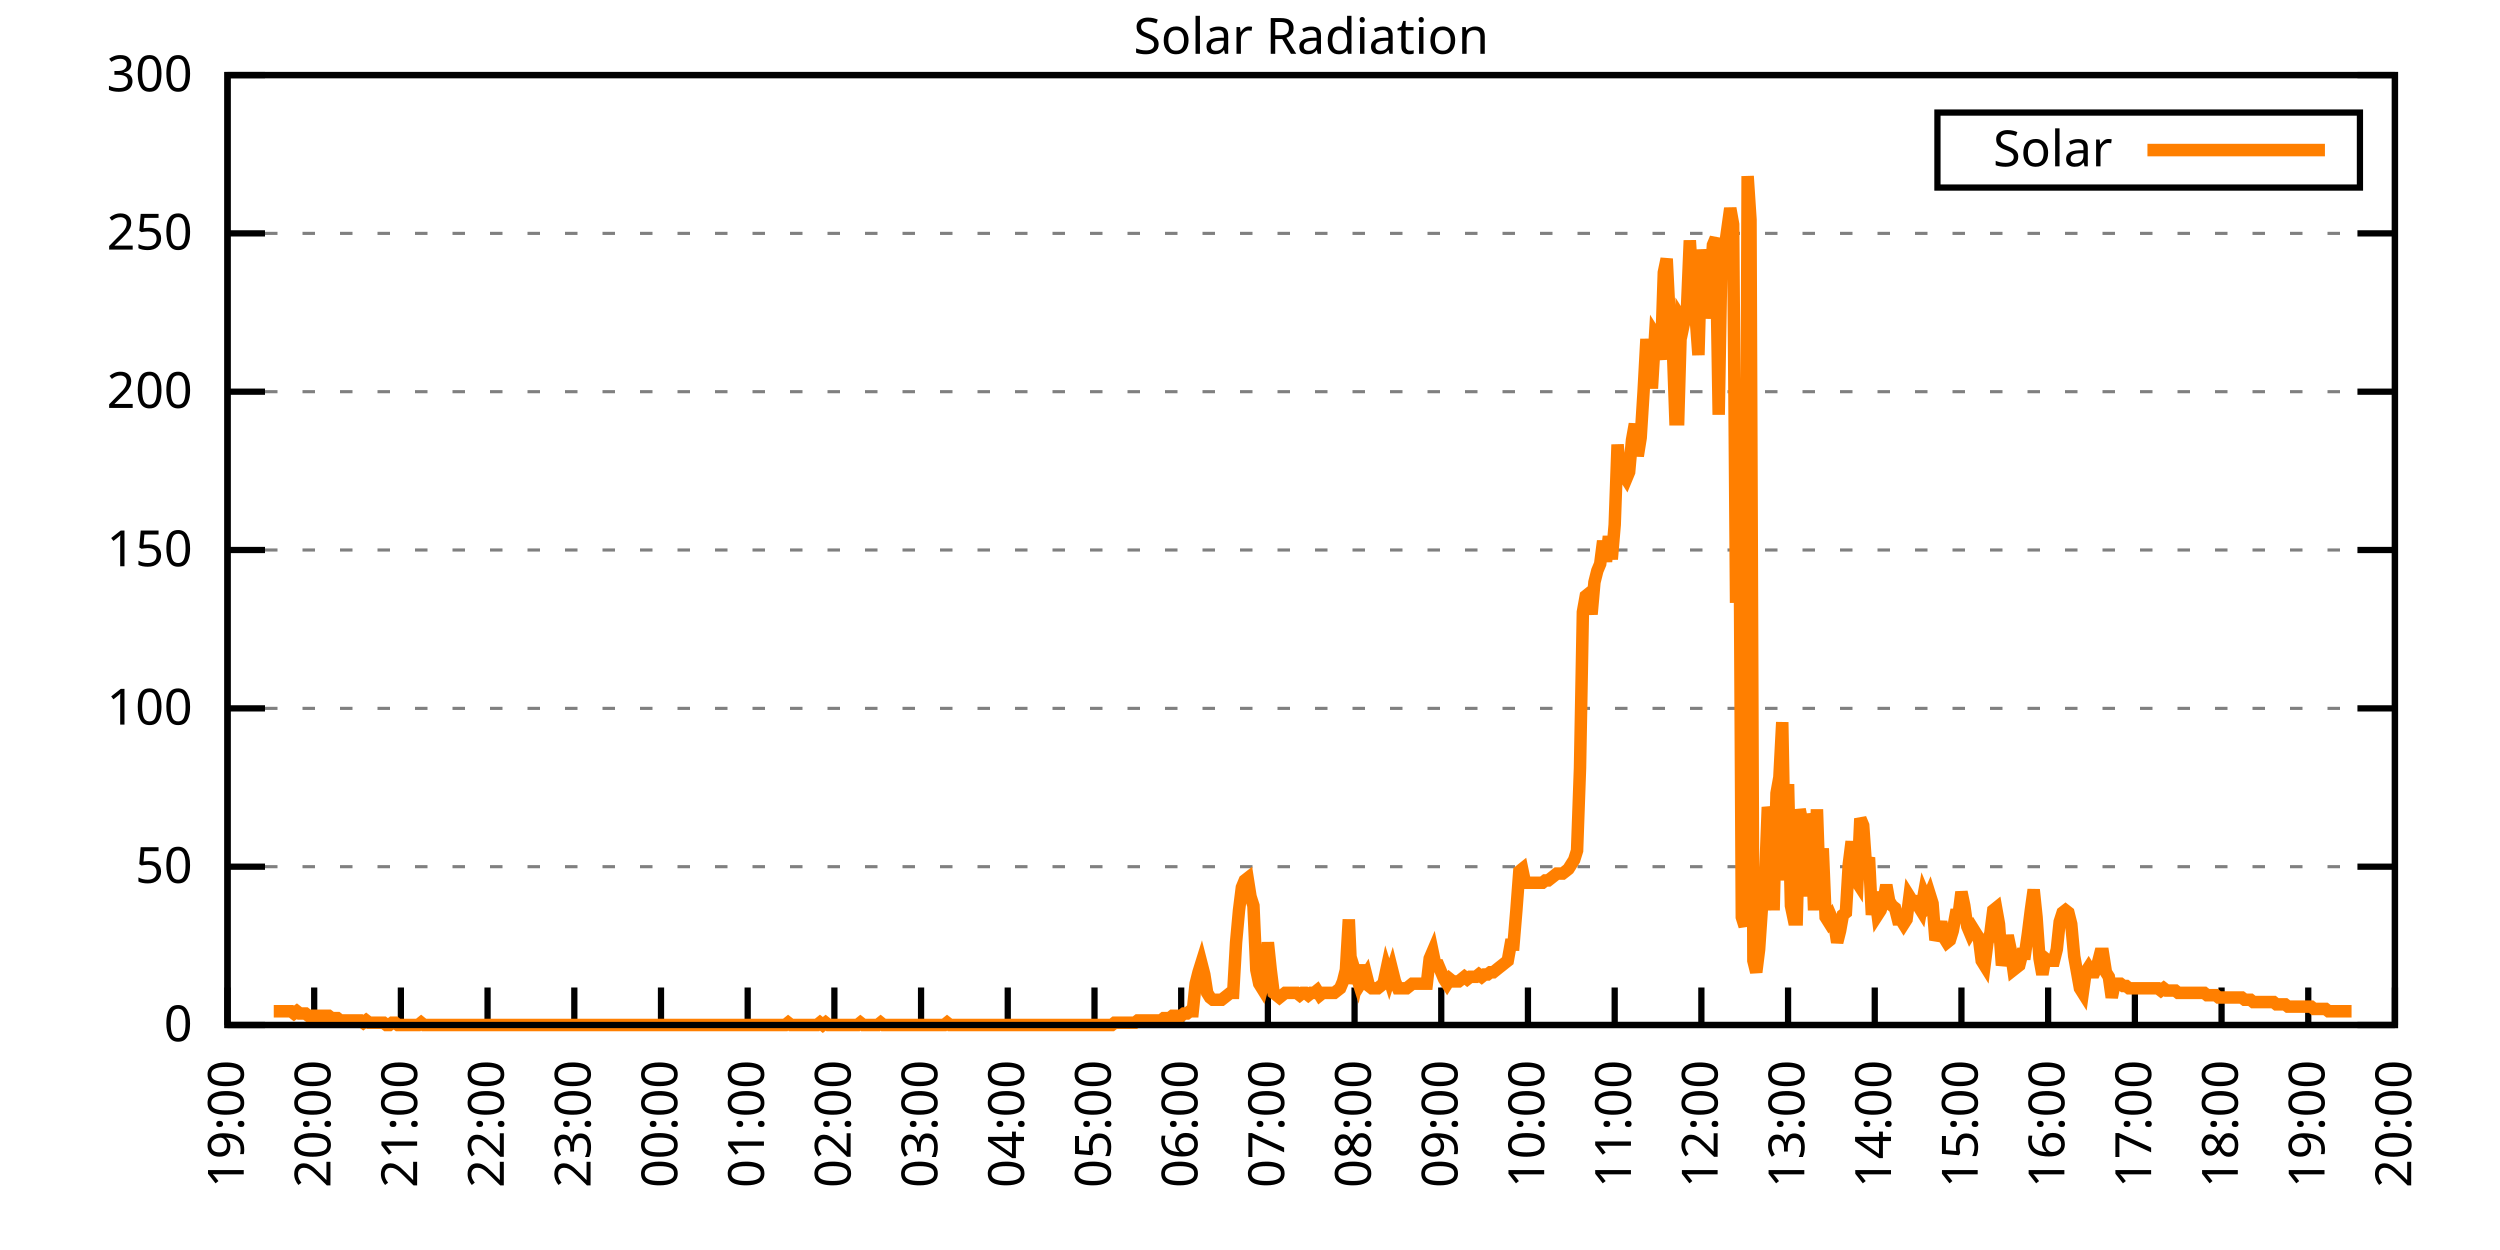
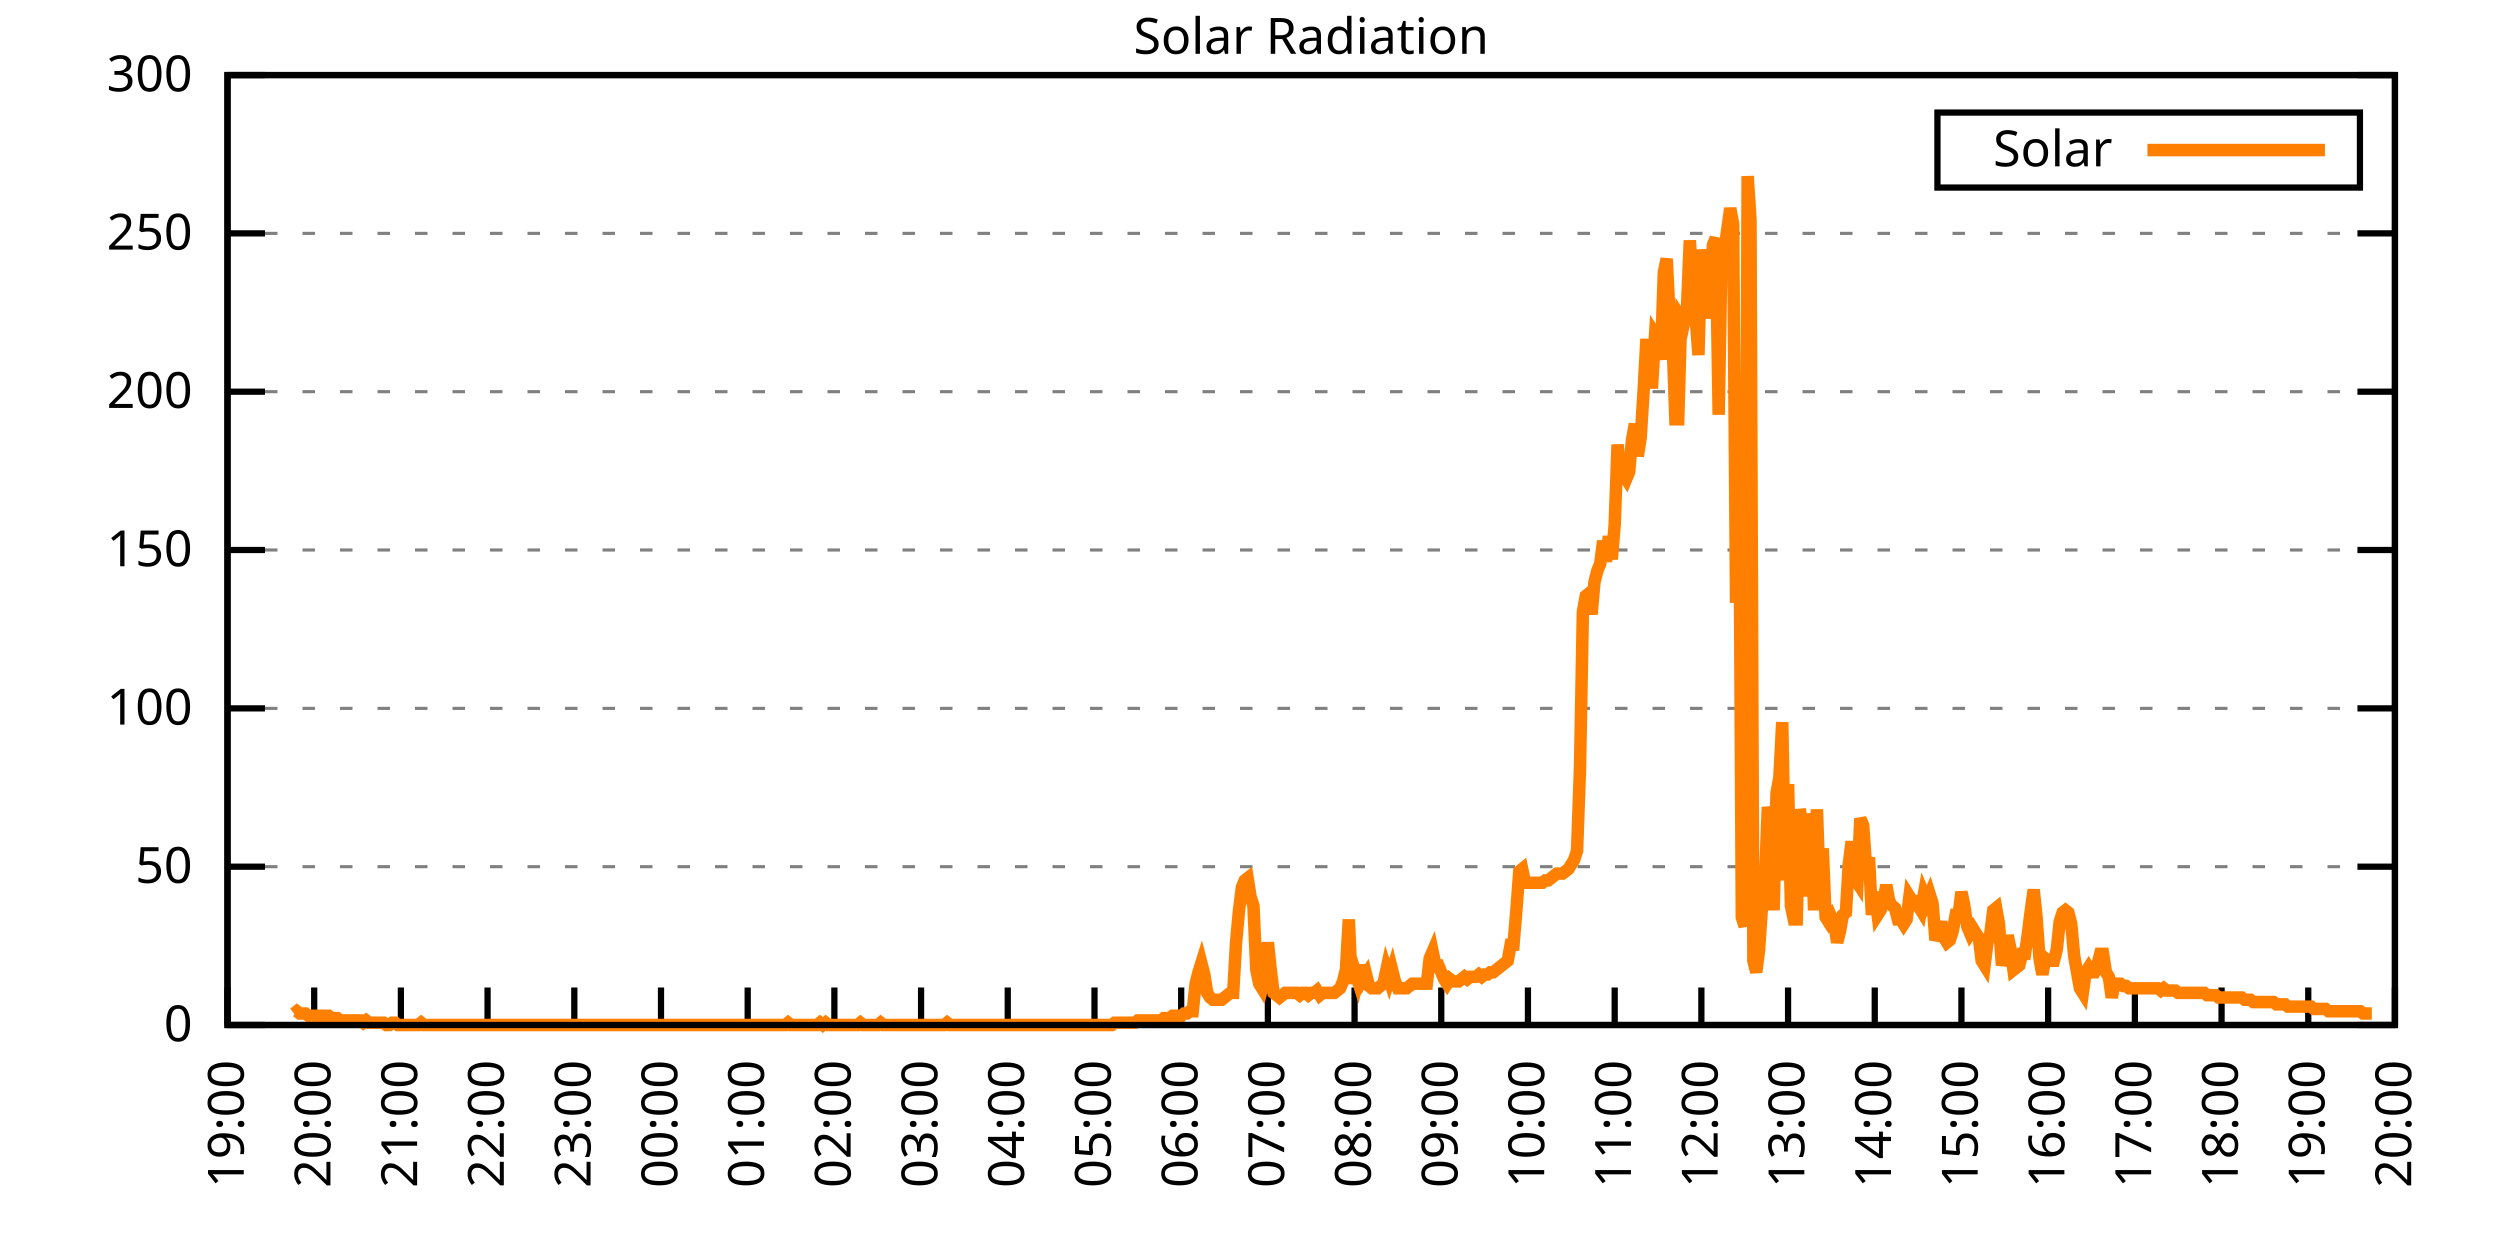
<svg xmlns="http://www.w3.org/2000/svg" xmlns:xlink="http://www.w3.org/1999/xlink" width="400" height="200" viewBox="0 0 400 200">
  <g id="gnuplot_canvas">
    <rect x="0" y="0" width="400" height="200" fill="none" />
    <defs>
      <circle id="gpDot" r="0.5" stroke-width="0.5" stroke="currentColor" />
      <path id="gpPt0" stroke-width="0.333" stroke="currentColor" d="M-1,0 h2 M0,-1 v2" />
      <path id="gpPt1" stroke-width="0.333" stroke="currentColor" d="M-1,-1 L1,1 M1,-1 L-1,1" />
      <path id="gpPt2" stroke-width="0.333" stroke="currentColor" d="M-1,0 L1,0 M0,-1 L0,1 M-1,-1 L1,1 M-1,1 L1,-1" />
      <rect id="gpPt3" stroke-width="0.333" stroke="currentColor" x="-1" y="-1" width="2" height="2" />
      <rect id="gpPt4" stroke-width="0.333" stroke="currentColor" fill="currentColor" x="-1" y="-1" width="2" height="2" />
      <circle id="gpPt5" stroke-width="0.333" stroke="currentColor" cx="0" cy="0" r="1" />
      <use xlink:href="#gpPt5" id="gpPt6" fill="currentColor" stroke="none" />
      <path id="gpPt7" stroke-width="0.333" stroke="currentColor" d="M0,-1.33 L-1.33,0.67 L1.33,0.67 z" />
      <use xlink:href="#gpPt7" id="gpPt8" fill="currentColor" stroke="none" />
      <use xlink:href="#gpPt7" id="gpPt9" stroke="currentColor" transform="rotate(180)" />
      <use xlink:href="#gpPt9" id="gpPt10" fill="currentColor" stroke="none" />
      <use xlink:href="#gpPt3" id="gpPt11" stroke="currentColor" transform="rotate(45)" />
      <use xlink:href="#gpPt11" id="gpPt12" fill="currentColor" stroke="none" />
      <path id="gpPt13" stroke-width="0.333" stroke="currentColor" d="M0,1.330 L1.265,0.411 L0.782,-1.067 L-0.782,-1.076 L-1.265,0.411 z" />
      <use xlink:href="#gpPt13" id="gpPt14" fill="currentColor" stroke="none" />
      <filter id="textbox" filterUnits="objectBoundingBox" x="0" y="0" height="1" width="1">
        <feFlood flood-color="white" flood-opacity="1" result="bgnd" />
        <feComposite in="SourceGraphic" in2="bgnd" operator="atop" />
      </filter>
      <filter id="greybox" filterUnits="objectBoundingBox" x="0" y="0" height="1" width="1">
        <feFlood flood-color="lightgrey" flood-opacity="1" result="grey" />
        <feComposite in="SourceGraphic" in2="grey" operator="atop" />
      </filter>
    </defs>
    <g fill="none" color="white" stroke="currentColor" stroke-width="1.00" stroke-linecap="butt" stroke-linejoin="miter">
</g>
    <g fill="none" color="black" stroke="currentColor" stroke-width="1.00" stroke-linecap="butt" stroke-linejoin="miter">
      <g stroke="none" shape-rendering="crispEdges">
        <polygon fill="rgb(255, 255, 255)" points="36.40,164.00 383.18,164.00 383.18,12.02 36.40,12.02 " />
      </g>
    </g>
    <g fill="none" color="black" stroke="currentColor" stroke-width="1.00" stroke-linecap="butt" stroke-linejoin="miter">
</g>
    <g fill="none" color="black" stroke="black" stroke-width="0.50" stroke-linecap="butt" stroke-linejoin="miter">
</g>
    <g fill="none" color="gray" stroke="currentColor" stroke-width="0.50" stroke-linecap="butt" stroke-linejoin="miter">
      <path stroke="gray" stroke-dasharray="2,4" class="gridline" d="M36.40,164.00 L383.19,164.00  " />
    </g>
    <g fill="none" color="gray" stroke="gray" stroke-width="1.00" stroke-linecap="butt" stroke-linejoin="miter">
</g>
    <g fill="none" color="black" stroke="currentColor" stroke-width="1.00" stroke-linecap="butt" stroke-linejoin="miter">
      <path stroke="black" d="M36.40,164.00 L42.40,164.00 M383.19,164.00 L377.19,164.00  " />
      <g transform="translate(30.80,166.60)" stroke="none" fill="black" font-family="Sans" font-size="8.00" text-anchor="end">
        <text>
          <tspan font-family="Sans"> 0</tspan>
        </text>
      </g>
    </g>
    <g fill="none" color="black" stroke="currentColor" stroke-width="1.00" stroke-linecap="butt" stroke-linejoin="miter">
</g>
    <g fill="none" color="black" stroke="black" stroke-width="0.50" stroke-linecap="butt" stroke-linejoin="miter">
</g>
    <g fill="none" color="gray" stroke="currentColor" stroke-width="0.50" stroke-linecap="butt" stroke-linejoin="miter">
      <path stroke="gray" stroke-dasharray="2,4" class="gridline" d="M36.40,138.67 L383.19,138.67  " />
    </g>
    <g fill="none" color="gray" stroke="gray" stroke-width="1.00" stroke-linecap="butt" stroke-linejoin="miter">
</g>
    <g fill="none" color="black" stroke="currentColor" stroke-width="1.00" stroke-linecap="butt" stroke-linejoin="miter">
      <path stroke="black" d="M36.40,138.67 L42.40,138.67 M383.19,138.67 L377.19,138.67  " />
      <g transform="translate(30.80,141.27)" stroke="none" fill="black" font-family="Sans" font-size="8.00" text-anchor="end">
        <text>
          <tspan font-family="Sans"> 50</tspan>
        </text>
      </g>
    </g>
    <g fill="none" color="black" stroke="currentColor" stroke-width="1.00" stroke-linecap="butt" stroke-linejoin="miter">
</g>
    <g fill="none" color="black" stroke="black" stroke-width="0.50" stroke-linecap="butt" stroke-linejoin="miter">
</g>
    <g fill="none" color="gray" stroke="currentColor" stroke-width="0.50" stroke-linecap="butt" stroke-linejoin="miter">
      <path stroke="gray" stroke-dasharray="2,4" class="gridline" d="M36.40,113.34 L383.19,113.34  " />
    </g>
    <g fill="none" color="gray" stroke="gray" stroke-width="1.00" stroke-linecap="butt" stroke-linejoin="miter">
</g>
    <g fill="none" color="black" stroke="currentColor" stroke-width="1.00" stroke-linecap="butt" stroke-linejoin="miter">
      <path stroke="black" d="M36.40,113.34 L42.40,113.34 M383.19,113.34 L377.19,113.34  " />
      <g transform="translate(30.80,115.94)" stroke="none" fill="black" font-family="Sans" font-size="8.00" text-anchor="end">
        <text>
          <tspan font-family="Sans"> 100</tspan>
        </text>
      </g>
    </g>
    <g fill="none" color="black" stroke="currentColor" stroke-width="1.00" stroke-linecap="butt" stroke-linejoin="miter">
</g>
    <g fill="none" color="black" stroke="black" stroke-width="0.50" stroke-linecap="butt" stroke-linejoin="miter">
</g>
    <g fill="none" color="gray" stroke="currentColor" stroke-width="0.50" stroke-linecap="butt" stroke-linejoin="miter">
      <path stroke="gray" stroke-dasharray="2,4" class="gridline" d="M36.40,88.00 L383.19,88.00  " />
    </g>
    <g fill="none" color="gray" stroke="gray" stroke-width="1.00" stroke-linecap="butt" stroke-linejoin="miter">
</g>
    <g fill="none" color="black" stroke="currentColor" stroke-width="1.00" stroke-linecap="butt" stroke-linejoin="miter">
      <path stroke="black" d="M36.40,88.00 L42.40,88.00 M383.19,88.00 L377.19,88.00  " />
      <g transform="translate(30.80,90.60)" stroke="none" fill="black" font-family="Sans" font-size="8.00" text-anchor="end">
        <text>
          <tspan font-family="Sans"> 150</tspan>
        </text>
      </g>
    </g>
    <g fill="none" color="black" stroke="currentColor" stroke-width="1.00" stroke-linecap="butt" stroke-linejoin="miter">
</g>
    <g fill="none" color="black" stroke="black" stroke-width="0.50" stroke-linecap="butt" stroke-linejoin="miter">
</g>
    <g fill="none" color="gray" stroke="currentColor" stroke-width="0.50" stroke-linecap="butt" stroke-linejoin="miter">
      <path stroke="gray" stroke-dasharray="2,4" class="gridline" d="M36.40,62.67 L383.19,62.67  " />
    </g>
    <g fill="none" color="gray" stroke="gray" stroke-width="1.00" stroke-linecap="butt" stroke-linejoin="miter">
</g>
    <g fill="none" color="black" stroke="currentColor" stroke-width="1.00" stroke-linecap="butt" stroke-linejoin="miter">
      <path stroke="black" d="M36.40,62.67 L42.40,62.67 M383.19,62.67 L377.19,62.67  " />
      <g transform="translate(30.80,65.27)" stroke="none" fill="black" font-family="Sans" font-size="8.00" text-anchor="end">
        <text>
          <tspan font-family="Sans"> 200</tspan>
        </text>
      </g>
    </g>
    <g fill="none" color="black" stroke="currentColor" stroke-width="1.00" stroke-linecap="butt" stroke-linejoin="miter">
</g>
    <g fill="none" color="black" stroke="black" stroke-width="0.50" stroke-linecap="butt" stroke-linejoin="miter">
</g>
    <g fill="none" color="gray" stroke="currentColor" stroke-width="0.50" stroke-linecap="butt" stroke-linejoin="miter">
      <path stroke="gray" stroke-dasharray="2,4" class="gridline" d="M36.40,37.34 L383.19,37.34  " />
    </g>
    <g fill="none" color="gray" stroke="gray" stroke-width="1.00" stroke-linecap="butt" stroke-linejoin="miter">
</g>
    <g fill="none" color="black" stroke="currentColor" stroke-width="1.00" stroke-linecap="butt" stroke-linejoin="miter">
      <path stroke="black" d="M36.40,37.34 L42.40,37.34 M383.19,37.34 L377.19,37.34  " />
      <g transform="translate(30.80,39.94)" stroke="none" fill="black" font-family="Sans" font-size="8.00" text-anchor="end">
        <text>
          <tspan font-family="Sans"> 250</tspan>
        </text>
      </g>
    </g>
    <g fill="none" color="black" stroke="currentColor" stroke-width="1.00" stroke-linecap="butt" stroke-linejoin="miter">
</g>
    <g fill="none" color="black" stroke="black" stroke-width="0.50" stroke-linecap="butt" stroke-linejoin="miter">
</g>
    <g fill="none" color="gray" stroke="currentColor" stroke-width="0.50" stroke-linecap="butt" stroke-linejoin="miter">
      <path stroke="gray" stroke-dasharray="2,4" class="gridline" d="M36.40,12.01 L383.19,12.01  " />
    </g>
    <g fill="none" color="gray" stroke="gray" stroke-width="1.00" stroke-linecap="butt" stroke-linejoin="miter">
</g>
    <g fill="none" color="black" stroke="currentColor" stroke-width="1.00" stroke-linecap="butt" stroke-linejoin="miter">
      <path stroke="black" d="M36.40,12.01 L42.40,12.01 M383.19,12.01 L377.19,12.01  " />
      <g transform="translate(30.80,14.61)" stroke="none" fill="black" font-family="Sans" font-size="8.00" text-anchor="end">
        <text>
          <tspan font-family="Sans"> 300</tspan>
        </text>
      </g>
    </g>
    <g fill="none" color="black" stroke="currentColor" stroke-width="1.00" stroke-linecap="butt" stroke-linejoin="miter">
      <path stroke="black" d="M36.40,164.00 L36.40,158.00  " />
      <g transform="translate(39.00,169.60) rotate(270.00)" stroke="none" fill="black" font-family="Sans" font-size="8.00" text-anchor="end">
        <text>
          <tspan font-family="Sans">19:00</tspan>
        </text>
      </g>
    </g>
    <g fill="none" color="black" stroke="currentColor" stroke-width="1.00" stroke-linecap="butt" stroke-linejoin="miter">
      <path stroke="black" d="M50.27,164.00 L50.27,158.00  " />
      <g transform="translate(52.87,169.60) rotate(270.00)" stroke="none" fill="black" font-family="Sans" font-size="8.00" text-anchor="end">
        <text>
          <tspan font-family="Sans">20:00</tspan>
        </text>
      </g>
    </g>
    <g fill="none" color="black" stroke="currentColor" stroke-width="1.00" stroke-linecap="butt" stroke-linejoin="miter">
      <path stroke="black" d="M64.14,164.00 L64.14,158.00  " />
      <g transform="translate(66.74,169.60) rotate(270.00)" stroke="none" fill="black" font-family="Sans" font-size="8.00" text-anchor="end">
        <text>
          <tspan font-family="Sans">21:00</tspan>
        </text>
      </g>
    </g>
    <g fill="none" color="black" stroke="currentColor" stroke-width="1.00" stroke-linecap="butt" stroke-linejoin="miter">
      <path stroke="black" d="M78.01,164.00 L78.01,158.00  " />
      <g transform="translate(80.61,169.60) rotate(270.00)" stroke="none" fill="black" font-family="Sans" font-size="8.00" text-anchor="end">
        <text>
          <tspan font-family="Sans">22:00</tspan>
        </text>
      </g>
    </g>
    <g fill="none" color="black" stroke="currentColor" stroke-width="1.00" stroke-linecap="butt" stroke-linejoin="miter">
      <path stroke="black" d="M91.89,164.00 L91.89,158.00  " />
      <g transform="translate(94.49,169.60) rotate(270.00)" stroke="none" fill="black" font-family="Sans" font-size="8.00" text-anchor="end">
        <text>
          <tspan font-family="Sans">23:00</tspan>
        </text>
      </g>
    </g>
    <g fill="none" color="black" stroke="currentColor" stroke-width="1.00" stroke-linecap="butt" stroke-linejoin="miter">
      <path stroke="black" d="M105.76,164.00 L105.76,158.00  " />
      <g transform="translate(108.36,169.60) rotate(270.00)" stroke="none" fill="black" font-family="Sans" font-size="8.00" text-anchor="end">
        <text>
          <tspan font-family="Sans">00:00</tspan>
        </text>
      </g>
    </g>
    <g fill="none" color="black" stroke="currentColor" stroke-width="1.00" stroke-linecap="butt" stroke-linejoin="miter">
      <path stroke="black" d="M119.63,164.00 L119.63,158.00  " />
      <g transform="translate(122.23,169.60) rotate(270.00)" stroke="none" fill="black" font-family="Sans" font-size="8.00" text-anchor="end">
        <text>
          <tspan font-family="Sans">01:00</tspan>
        </text>
      </g>
    </g>
    <g fill="none" color="black" stroke="currentColor" stroke-width="1.00" stroke-linecap="butt" stroke-linejoin="miter">
      <path stroke="black" d="M133.50,164.00 L133.50,158.00  " />
      <g transform="translate(136.10,169.60) rotate(270.00)" stroke="none" fill="black" font-family="Sans" font-size="8.00" text-anchor="end">
        <text>
          <tspan font-family="Sans">02:00</tspan>
        </text>
      </g>
    </g>
    <g fill="none" color="black" stroke="currentColor" stroke-width="1.00" stroke-linecap="butt" stroke-linejoin="miter">
      <path stroke="black" d="M147.37,164.00 L147.37,158.00  " />
      <g transform="translate(149.97,169.60) rotate(270.00)" stroke="none" fill="black" font-family="Sans" font-size="8.00" text-anchor="end">
        <text>
          <tspan font-family="Sans">03:00</tspan>
        </text>
      </g>
    </g>
    <g fill="none" color="black" stroke="currentColor" stroke-width="1.00" stroke-linecap="butt" stroke-linejoin="miter">
      <path stroke="black" d="M161.24,164.00 L161.24,158.00  " />
      <g transform="translate(163.84,169.60) rotate(270.00)" stroke="none" fill="black" font-family="Sans" font-size="8.00" text-anchor="end">
        <text>
          <tspan font-family="Sans">04:00</tspan>
        </text>
      </g>
    </g>
    <g fill="none" color="black" stroke="currentColor" stroke-width="1.00" stroke-linecap="butt" stroke-linejoin="miter">
      <path stroke="black" d="M175.12,164.00 L175.12,158.00  " />
      <g transform="translate(177.72,169.60) rotate(270.00)" stroke="none" fill="black" font-family="Sans" font-size="8.00" text-anchor="end">
        <text>
          <tspan font-family="Sans">05:00</tspan>
        </text>
      </g>
    </g>
    <g fill="none" color="black" stroke="currentColor" stroke-width="1.00" stroke-linecap="butt" stroke-linejoin="miter">
      <path stroke="black" d="M188.99,164.00 L188.99,158.00  " />
      <g transform="translate(191.59,169.60) rotate(270.00)" stroke="none" fill="black" font-family="Sans" font-size="8.00" text-anchor="end">
        <text>
          <tspan font-family="Sans">06:00</tspan>
        </text>
      </g>
    </g>
    <g fill="none" color="black" stroke="currentColor" stroke-width="1.00" stroke-linecap="butt" stroke-linejoin="miter">
      <path stroke="black" d="M202.86,164.00 L202.86,158.00  " />
      <g transform="translate(205.46,169.60) rotate(270.00)" stroke="none" fill="black" font-family="Sans" font-size="8.00" text-anchor="end">
        <text>
          <tspan font-family="Sans">07:00</tspan>
        </text>
      </g>
    </g>
    <g fill="none" color="black" stroke="currentColor" stroke-width="1.00" stroke-linecap="butt" stroke-linejoin="miter">
      <path stroke="black" d="M216.73,164.00 L216.73,158.00  " />
      <g transform="translate(219.33,169.60) rotate(270.00)" stroke="none" fill="black" font-family="Sans" font-size="8.00" text-anchor="end">
        <text>
          <tspan font-family="Sans">08:00</tspan>
        </text>
      </g>
    </g>
    <g fill="none" color="black" stroke="currentColor" stroke-width="1.00" stroke-linecap="butt" stroke-linejoin="miter">
      <path stroke="black" d="M230.60,164.00 L230.60,158.00  " />
      <g transform="translate(233.20,169.60) rotate(270.00)" stroke="none" fill="black" font-family="Sans" font-size="8.00" text-anchor="end">
        <text>
          <tspan font-family="Sans">09:00</tspan>
        </text>
      </g>
    </g>
    <g fill="none" color="black" stroke="currentColor" stroke-width="1.00" stroke-linecap="butt" stroke-linejoin="miter">
      <path stroke="black" d="M244.47,164.00 L244.47,158.00  " />
      <g transform="translate(247.07,169.60) rotate(270.00)" stroke="none" fill="black" font-family="Sans" font-size="8.00" text-anchor="end">
        <text>
          <tspan font-family="Sans">10:00</tspan>
        </text>
      </g>
    </g>
    <g fill="none" color="black" stroke="currentColor" stroke-width="1.00" stroke-linecap="butt" stroke-linejoin="miter">
      <path stroke="black" d="M258.35,164.00 L258.35,158.00  " />
      <g transform="translate(260.95,169.60) rotate(270.00)" stroke="none" fill="black" font-family="Sans" font-size="8.00" text-anchor="end">
        <text>
          <tspan font-family="Sans">11:00</tspan>
        </text>
      </g>
    </g>
    <g fill="none" color="black" stroke="currentColor" stroke-width="1.00" stroke-linecap="butt" stroke-linejoin="miter">
      <path stroke="black" d="M272.22,164.00 L272.22,158.00  " />
      <g transform="translate(274.82,169.60) rotate(270.00)" stroke="none" fill="black" font-family="Sans" font-size="8.00" text-anchor="end">
        <text>
          <tspan font-family="Sans">12:00</tspan>
        </text>
      </g>
    </g>
    <g fill="none" color="black" stroke="currentColor" stroke-width="1.00" stroke-linecap="butt" stroke-linejoin="miter">
      <path stroke="black" d="M286.09,164.00 L286.09,158.00  " />
      <g transform="translate(288.69,169.60) rotate(270.00)" stroke="none" fill="black" font-family="Sans" font-size="8.00" text-anchor="end">
        <text>
          <tspan font-family="Sans">13:00</tspan>
        </text>
      </g>
    </g>
    <g fill="none" color="black" stroke="currentColor" stroke-width="1.00" stroke-linecap="butt" stroke-linejoin="miter">
      <path stroke="black" d="M299.96,164.00 L299.96,158.00  " />
      <g transform="translate(302.56,169.60) rotate(270.00)" stroke="none" fill="black" font-family="Sans" font-size="8.00" text-anchor="end">
        <text>
          <tspan font-family="Sans">14:00</tspan>
        </text>
      </g>
    </g>
    <g fill="none" color="black" stroke="currentColor" stroke-width="1.00" stroke-linecap="butt" stroke-linejoin="miter">
      <path stroke="black" d="M313.83,164.00 L313.83,158.00  " />
      <g transform="translate(316.43,169.60) rotate(270.00)" stroke="none" fill="black" font-family="Sans" font-size="8.00" text-anchor="end">
        <text>
          <tspan font-family="Sans">15:00</tspan>
        </text>
      </g>
    </g>
    <g fill="none" color="black" stroke="currentColor" stroke-width="1.00" stroke-linecap="butt" stroke-linejoin="miter">
      <path stroke="black" d="M327.70,164.00 L327.70,158.00  " />
      <g transform="translate(330.30,169.60) rotate(270.00)" stroke="none" fill="black" font-family="Sans" font-size="8.00" text-anchor="end">
        <text>
          <tspan font-family="Sans">16:00</tspan>
        </text>
      </g>
    </g>
    <g fill="none" color="black" stroke="currentColor" stroke-width="1.00" stroke-linecap="butt" stroke-linejoin="miter">
      <path stroke="black" d="M341.58,164.00 L341.58,158.00  " />
      <g transform="translate(344.18,169.60) rotate(270.00)" stroke="none" fill="black" font-family="Sans" font-size="8.00" text-anchor="end">
        <text>
          <tspan font-family="Sans">17:00</tspan>
        </text>
      </g>
    </g>
    <g fill="none" color="black" stroke="currentColor" stroke-width="1.00" stroke-linecap="butt" stroke-linejoin="miter">
      <path stroke="black" d="M355.45,164.00 L355.45,158.00  " />
      <g transform="translate(358.05,169.60) rotate(270.00)" stroke="none" fill="black" font-family="Sans" font-size="8.00" text-anchor="end">
        <text>
          <tspan font-family="Sans">18:00</tspan>
        </text>
      </g>
    </g>
    <g fill="none" color="black" stroke="currentColor" stroke-width="1.00" stroke-linecap="butt" stroke-linejoin="miter">
      <path stroke="black" d="M369.32,164.00 L369.32,158.00  " />
      <g transform="translate(371.92,169.60) rotate(270.00)" stroke="none" fill="black" font-family="Sans" font-size="8.00" text-anchor="end">
        <text>
          <tspan font-family="Sans">19:00</tspan>
        </text>
      </g>
    </g>
    <g fill="none" color="black" stroke="currentColor" stroke-width="1.00" stroke-linecap="butt" stroke-linejoin="miter">
      <path stroke="black" d="M383.19,164.00 L383.19,158.00  " />
      <g transform="translate(385.79,169.60) rotate(270.00)" stroke="none" fill="black" font-family="Sans" font-size="8.00" text-anchor="end">
        <text>
          <tspan font-family="Sans">20:00</tspan>
        </text>
      </g>
    </g>
    <g fill="none" color="black" stroke="currentColor" stroke-width="1.00" stroke-linecap="butt" stroke-linejoin="miter">
</g>
    <g fill="none" color="black" stroke="currentColor" stroke-width="1.00" stroke-linecap="butt" stroke-linejoin="miter">
      <path stroke="black" d="M36.40,12.01 L36.40,164.00 L383.19,164.00 L383.19,12.01 L36.40,12.01 Z  " />
    </g>
    <g fill="none" color="black" stroke="currentColor" stroke-width="1.00" stroke-linecap="butt" stroke-linejoin="miter">
</g>
    <g fill="none" color="black" stroke="currentColor" stroke-width="1.00" stroke-linecap="butt" stroke-linejoin="miter">
      <path stroke="black" d="M309.99,30.01 L309.99,18.01 L377.59,18.01 L377.59,30.01 L309.99,30.01 Z  " />
    </g>
    <g id="Solar_Radiation_plot_1">
      <g fill="none" color="white" stroke="black" stroke-width="2.00" stroke-linecap="butt" stroke-linejoin="miter">
</g>
      <g fill="none" color="black" stroke="currentColor" stroke-width="2.00" stroke-linecap="butt" stroke-linejoin="miter">
        <g transform="translate(337.99,26.61)" stroke="none" fill="black" font-family="Sans" font-size="8.00" text-anchor="end">
          <text>
            <tspan font-family="Sans">Solar</tspan>
          </text>
        </g>
      </g>
      <g fill="none" color="black" stroke="currentColor" stroke-width="2.00" stroke-linecap="butt" stroke-linejoin="miter">
-         <path stroke="rgb(255, 127,   0)" d="M343.59,24.01 L371.99,24.01 M43.80,161.80 L44.26,161.80 L44.72,161.80 L45.19,161.80 L45.65,161.80 L46.11,161.80   L46.57,161.80 L47.03,162.16 L47.50,161.80 L47.96,162.16 L48.42,162.16 L48.88,162.16 L49.35,162.53 L49.81,162.53   L50.27,162.53 L50.73,162.53 L51.20,162.53 L51.66,162.53 L52.12,162.53 L52.58,162.53 L53.05,162.90 L53.51,162.90   L53.97,162.90 L54.43,163.27 L54.90,163.27 L55.36,163.27 L55.82,163.27 L56.28,163.27 L56.75,163.27 L57.21,163.27   L57.67,163.27 L58.13,163.63 L58.59,163.27 L59.06,163.63 L59.52,163.63 L59.98,163.63 L60.44,163.63 L60.91,163.63   L61.37,163.63 L61.83,164.00 L62.29,164.00 L62.76,163.63 L63.22,163.63 L63.68,164.00 L64.14,164.00 L64.61,164.00   L65.07,164.00 L65.53,164.00 L65.99,164.00 L66.46,164.00 L66.92,164.00 L67.38,163.63 L67.84,164.00 L68.30,164.00   L68.77,164.00 L69.23,164.00 L69.69,164.00 L70.15,164.00 L70.62,164.00 L71.08,164.00 L71.54,164.00 L72.00,164.00   L72.47,164.00 L72.93,164.00 L73.39,164.00 L73.85,164.00 L74.32,164.00 L74.78,164.00 L75.24,164.00 L75.70,164.00   L76.17,164.00 L76.63,164.00 L77.09,164.00 L77.55,164.00 L78.01,164.00 L78.48,164.00 L78.94,164.00 L79.40,164.00   L79.86,164.00 L80.33,164.00 L80.79,164.00 L81.25,164.00 L81.71,164.00 L82.18,164.00 L82.64,164.00 L83.10,164.00   L83.56,164.00 L84.03,164.00 L84.49,164.00 L84.95,164.00 L85.41,164.00 L85.88,164.00 L86.34,164.00 L86.80,164.00   L87.26,164.00 L87.72,164.00 L88.19,164.00 L88.65,164.00 L89.11,164.00 L89.57,164.00 L90.04,164.00 L90.50,164.00   L90.96,164.00 L91.42,164.00 L91.89,164.00 L92.35,164.00 L92.81,164.00 L93.27,164.00 L93.74,164.00 L94.20,164.00   L94.66,164.00 L95.12,164.00 L95.59,164.00 L96.05,164.00 L96.51,164.00 L96.97,164.00 L97.44,164.00 L97.90,164.00   L98.36,164.00 L98.82,164.00 L99.28,164.00 L99.75,164.00 L100.21,164.00 L100.67,164.00 L101.13,164.00 L101.60,164.00   L102.06,164.00 L102.52,164.00 L102.98,164.00 L103.45,164.00 L103.91,164.00 L104.37,164.00 L104.83,164.00 L105.30,164.00   L105.76,164.00 L106.22,164.00 L106.68,164.00 L107.15,164.00 L107.61,164.00 L108.07,164.00 L108.53,164.00 L108.99,164.00   L109.46,164.00 L109.92,164.00 L110.38,164.00 L110.84,164.00 L111.31,164.00 L111.77,164.00 L112.23,164.00 L112.69,164.00   L113.16,164.00 L113.62,164.00 L114.08,164.00 L114.54,164.00 L115.01,164.00 L115.47,164.00 L115.93,164.00 L116.39,164.00   L116.86,164.00 L117.32,164.00 L117.78,164.00 L118.24,164.00 L118.70,164.00 L119.17,164.00 L119.63,164.00 L120.09,164.00   L120.55,164.00 L121.02,164.00 L121.48,164.00 L121.94,164.00 L122.40,164.00 L122.87,164.00 L123.33,164.00 L123.79,164.00   L124.25,164.00 L124.72,164.00 L125.18,164.00 L125.64,164.00 L126.10,163.63 L126.57,164.00 L127.03,164.00 L127.49,164.00   L127.95,164.00 L128.41,164.00 L128.88,164.00 L129.34,164.00 L129.80,164.00 L130.26,164.00 L130.73,164.00 L131.19,163.63   L131.65,164.00 L132.11,163.63 L132.58,164.00 L133.04,164.00 L133.50,164.00 L133.96,164.00 L134.43,164.00 L134.89,164.00   L135.35,164.00 L135.81,164.00 L136.28,164.00 L136.74,164.00 L137.20,164.00 L137.66,163.63 L138.13,164.00 L138.59,164.00   L139.05,164.00 L139.51,164.00 L139.97,164.00 L140.44,164.00 L140.90,163.63 L141.36,164.00 L141.82,164.00 L142.29,164.00   L142.75,164.00 L143.21,164.00 L143.67,164.00 L144.14,164.00 L144.60,164.00 L145.06,164.00 L145.52,164.00 L145.99,164.00   L146.45,164.00 L146.91,164.00 L147.37,164.00 L147.84,164.00 L148.30,164.00 L148.76,164.00 L149.22,164.00 L149.68,164.00   L150.15,164.00 L150.61,164.00 L151.07,164.00 L151.53,163.63 L152.00,164.00 L152.46,164.00 L152.92,164.00 L153.38,164.00   L153.85,164.00 L154.31,164.00 L154.77,164.00 L155.23,164.00 L155.70,164.00 L156.16,164.00 L156.62,164.00 L157.08,164.00   L157.55,164.00 L158.01,164.00 L158.47,164.00 L158.93,164.00 L159.39,164.00 L159.86,164.00 L160.32,164.00 L160.78,164.00   L161.24,164.00 L161.71,164.00 L162.17,164.00 L162.63,164.00 L163.09,164.00 L163.56,164.00 L164.02,164.00 L164.48,164.00   L164.94,164.00 L165.41,164.00 L165.87,164.00 L166.33,164.00 L166.79,164.00 L167.26,164.00 L167.72,164.00 L168.18,164.00   L168.64,164.00 L169.10,164.00 L169.57,164.00 L170.03,164.00 L170.49,164.00 L170.95,164.00 L171.42,164.00 L171.88,164.00   L172.34,164.00 L172.80,164.00 L173.27,164.00 L173.73,164.00 L174.19,164.00 L174.65,164.00 L175.12,164.00 L175.58,164.00   L176.04,164.00 L176.50,164.00 L176.97,164.00 L177.43,164.00 L177.89,164.00 L178.35,163.63 L178.82,163.63 L179.28,163.63   L179.74,163.63 L180.20,163.63 L180.66,163.63 L181.13,163.63 L181.59,163.63 L182.05,163.27 L182.51,163.27 L182.98,163.27   L183.44,163.27 L183.90,163.27 L184.36,163.27 L184.83,163.27 L185.29,163.27 L185.75,163.27 L186.21,162.90 L186.68,162.90   L187.14,162.90 L187.60,162.53 L188.06,162.53 L188.53,162.53 L188.99,162.53 L189.45,162.16 L189.91,162.16 L190.37,161.80   L190.84,161.80 L191.30,157.39 L191.76,155.56 L192.22,154.09 L192.69,155.92 L193.15,158.86 L193.61,159.60 L194.07,159.96   L194.54,159.96 L195.00,159.96 L195.46,159.96 L195.92,159.60 L196.39,159.23 L196.85,158.86 L197.31,158.86 L197.77,150.79   L198.24,145.65 L198.70,141.98 L199.16,140.87 L199.62,140.51 L200.08,143.44 L200.55,144.91 L201.01,155.19 L201.47,157.39   L201.93,158.13 L202.40,156.29 L202.86,150.79 L203.32,155.19 L203.78,158.86 L204.25,159.23 L204.71,159.60 L205.17,159.23   L205.63,158.86 L206.10,158.86 L206.56,158.86 L207.02,158.86 L207.48,158.86 L207.95,159.23 L208.41,158.86 L208.87,158.86   L209.33,159.23 L209.80,158.86 L210.26,158.86 L210.72,158.49 L211.18,159.23 L211.64,158.86 L212.11,158.86 L212.57,158.86   L213.03,158.86 L213.49,158.86 L213.96,158.49 L214.42,158.13 L214.88,157.03 L215.34,155.19 L215.81,147.11 L216.27,157.39   L216.73,155.19 L217.19,156.66 L217.66,154.46 L218.12,156.66 L218.58,155.92 L219.04,157.76 L219.51,158.13 L219.97,158.13   L220.43,158.13 L220.89,157.76 L221.35,157.39 L221.82,155.19 L222.28,156.66 L222.74,155.19 L223.20,157.03 L223.67,158.13   L224.13,158.13 L224.59,158.13 L225.05,158.13 L225.52,157.76 L225.98,157.39 L226.44,157.39 L226.90,157.39 L227.37,157.39   L227.83,157.39 L228.29,157.39 L228.75,153.35 L229.22,152.25 L229.68,154.46 L230.14,154.46 L230.60,155.56 L231.06,156.66   L231.53,157.39 L231.99,156.66 L232.45,157.03 L232.91,157.03 L233.38,157.03 L233.84,156.66 L234.30,156.29 L234.76,156.66   L235.23,156.29 L235.69,156.29 L236.15,156.29 L236.61,155.92 L237.08,156.29 L237.54,155.92 L238.00,155.92 L238.46,155.56   L238.93,155.56 L239.39,155.19 L239.85,154.82 L240.31,154.46 L240.77,154.09 L241.24,153.72 L241.70,151.15 L242.16,151.15   L242.62,145.65 L243.09,139.41 L243.55,139.04 L244.01,141.24 L244.47,141.24 L244.94,141.24 L245.40,141.24 L245.86,141.24   L246.32,141.24 L246.79,141.24 L247.25,140.87 L247.71,140.87 L248.17,140.51 L248.64,140.14 L249.10,139.77 L249.56,139.77   L250.02,139.77 L250.49,139.41 L250.95,139.04 L251.41,138.30 L251.87,137.57 L252.33,136.10 L252.80,122.89 L253.26,97.93   L253.72,95.36 L254.18,94.99 L254.65,98.29 L255.11,93.15 L255.57,91.32 L256.03,90.22 L256.50,86.55 L256.96,89.85   L257.42,85.81 L257.88,89.48 L258.35,83.98 L258.81,71.13 L259.27,76.27 L259.73,75.90 L260.20,76.64 L260.66,75.53   L261.12,70.40 L261.58,67.83 L262.04,72.97 L262.51,70.03 L262.97,62.69 L263.43,54.24 L263.89,61.22 L264.36,61.22   L264.82,53.51 L265.28,54.24 L265.74,57.55 L266.21,43.60 L266.67,41.40 L267.13,50.57 L267.59,53.88 L268.06,67.09   L268.52,67.09 L268.98,50.94 L269.44,51.68 L269.91,49.47 L270.37,38.46 L270.83,45.80 L271.29,50.57 L271.75,56.81   L272.22,39.93 L272.68,44.33 L273.14,50.94 L273.60,46.17 L274.07,39.19 L274.53,38.09 L274.99,66.36 L275.45,39.93   L275.92,39.93 L276.38,36.63 L276.84,33.32 L277.30,35.89 L277.77,96.46 L278.23,64.89 L278.69,146.75 L279.15,148.22   L279.62,28.18 L280.08,35.16 L280.54,153.72 L281.00,155.56 L281.46,151.89 L281.93,144.91 L282.39,141.24 L282.85,129.13   L283.31,131.33 L283.78,145.65 L284.24,126.93 L284.70,124.36 L285.16,115.55 L285.63,140.87 L286.09,125.46 L286.55,144.91   L287.01,147.11 L287.48,147.11 L287.94,129.49 L288.40,131.70 L288.86,143.44 L289.33,130.23 L289.79,132.43 L290.25,145.65   L290.71,129.49 L291.18,143.44 L291.64,135.74 L292.10,146.75 L292.56,147.48 L293.02,146.75 L293.49,147.85 L293.95,150.79   L294.41,148.95 L294.87,146.38 L295.34,146.01 L295.80,138.30 L296.26,134.63 L296.72,140.51 L297.19,141.24 L297.65,130.96   L298.11,132.06 L298.57,138.67 L299.04,137.20 L299.50,146.38 L299.96,142.71 L300.42,146.38 L300.89,145.65 L301.35,144.18   L301.81,141.61 L302.27,144.18 L302.73,144.91 L303.20,145.28 L303.66,147.11 L304.12,147.11 L304.58,147.85 L305.05,147.11   L305.51,143.44 L305.97,144.18 L306.43,144.18 L306.90,144.91 L307.36,145.65 L307.82,143.08 L308.28,144.18 L308.75,143.08   L309.21,144.55 L309.67,150.42 L310.13,149.32 L310.60,147.48 L311.06,150.05 L311.52,150.79 L311.98,150.42 L312.44,148.95   L312.91,146.38 L313.37,146.38 L313.83,142.71 L314.29,144.91 L314.76,148.22 L315.22,149.32 L315.68,148.58 L316.14,149.32   L316.61,150.05 L317.07,153.72 L317.53,154.46 L317.99,150.79 L318.46,149.32 L318.92,145.65 L319.38,145.28 L319.84,147.85   L320.31,154.46 L320.77,152.62 L321.23,149.68 L321.69,151.89 L322.15,155.19 L322.62,154.82 L323.08,154.46 L323.54,152.62   L324.00,152.62 L324.47,149.32 L324.93,145.65 L325.39,142.34 L325.85,146.75 L326.32,153.35 L326.78,155.92 L327.24,153.35   L327.70,153.72 L328.17,153.72 L328.63,153.72 L329.09,151.89 L329.55,147.48 L330.02,146.01 L330.48,145.65 L330.94,146.01   L331.40,147.85 L331.87,152.99 L332.33,155.56 L332.79,158.13 L333.25,158.86 L333.71,155.56 L334.18,154.82 L334.64,155.56   L335.10,155.56 L335.56,154.46 L336.03,152.62 L336.49,152.62 L336.95,155.56 L337.41,156.29 L337.88,159.60 L338.34,157.39   L338.80,157.39 L339.26,157.39 L339.73,157.76 L340.19,157.76 L340.65,158.13 L341.11,158.13 L341.58,158.13 L342.04,158.13   L342.50,158.13 L342.96,158.13 L343.42,158.13 L343.89,158.13 L344.35,158.13 L344.81,158.13 L345.27,158.13 L345.74,158.49   L346.20,158.13 L346.66,158.49 L347.12,158.49 L347.59,158.49 L348.05,158.49 L348.51,158.86 L348.97,158.86 L349.44,158.86   L349.90,158.86 L350.36,158.86 L350.82,158.86 L351.29,158.86 L351.75,158.86 L352.21,158.86 L352.67,158.86 L353.13,159.23   L353.60,159.23 L354.06,159.23 L354.52,159.23 L354.98,159.60 L355.45,159.60 L355.91,159.60 L356.37,159.60 L356.83,159.60   L357.30,159.60 L357.76,159.60 L358.22,159.60 L358.68,159.60 L359.15,159.96 L359.61,159.96 L360.07,159.96 L360.53,160.33   L361.00,160.33 L361.46,160.33 L361.92,160.33 L362.38,160.33 L362.84,160.33 L363.31,160.33 L363.77,160.33 L364.23,160.70   L364.69,160.70 L365.16,160.70 L365.62,160.70 L366.08,161.06 L366.54,161.06 L367.01,161.06 L367.47,161.06 L367.93,161.06   L368.39,161.06 L368.86,161.06 L369.32,161.06 L369.78,161.06 L370.24,161.43 L370.71,161.43 L371.17,161.43 L371.63,161.43   L372.09,161.43 L372.56,161.80 L373.02,161.80 L373.48,161.80 L373.94,161.80 L374.40,161.80 L374.87,161.80 L375.33,161.80   L375.79,161.80 L376.25,161.80  " />
+         <path stroke="rgb(255, 127,   0)" d="M343.59,24.01 L371.99,24.01 M47.03,162.16 L47.50,161.80 L47.96,162.16 L48.42,162.16 L48.88,162.16 L49.35,162.53   L49.81,162.53 L50.27,162.53 L50.73,162.53 L51.20,162.53 L51.66,162.53 L52.12,162.53 L52.58,162.53 L53.05,162.90   L53.51,162.90 L53.97,162.90 L54.43,163.27 L54.90,163.27 L55.36,163.27 L55.82,163.27 L56.28,163.27 L56.75,163.27   L57.21,163.27 L57.67,163.27 L58.13,163.63 L58.59,163.27 L59.06,163.63 L59.52,163.63 L59.98,163.63 L60.44,163.63   L60.91,163.63 L61.37,163.63 L61.83,164.00 L62.29,164.00 L62.76,163.63 L63.22,163.63 L63.68,164.00 L64.14,164.00   L64.61,164.00 L65.07,164.00 L65.53,164.00 L65.99,164.00 L66.46,164.00 L66.92,164.00 L67.38,163.63 L67.84,164.00   L68.30,164.00 L68.77,164.00 L69.23,164.00 L69.69,164.00 L70.15,164.00 L70.62,164.00 L71.08,164.00 L71.54,164.00   L72.00,164.00 L72.47,164.00 L72.93,164.00 L73.39,164.00 L73.85,164.00 L74.32,164.00 L74.78,164.00 L75.24,164.00   L75.70,164.00 L76.17,164.00 L76.63,164.00 L77.09,164.00 L77.55,164.00 L78.01,164.00 L78.48,164.00 L78.94,164.00   L79.40,164.00 L79.86,164.00 L80.33,164.00 L80.79,164.00 L81.25,164.00 L81.71,164.00 L82.18,164.00 L82.64,164.00   L83.10,164.00 L83.56,164.00 L84.03,164.00 L84.49,164.00 L84.95,164.00 L85.41,164.00 L85.88,164.00 L86.34,164.00   L86.80,164.00 L87.26,164.00 L87.72,164.00 L88.19,164.00 L88.65,164.00 L89.11,164.00 L89.57,164.00 L90.04,164.00   L90.50,164.00 L90.96,164.00 L91.42,164.00 L91.89,164.00 L92.35,164.00 L92.81,164.00 L93.27,164.00 L93.74,164.00   L94.20,164.00 L94.66,164.00 L95.12,164.00 L95.59,164.00 L96.05,164.00 L96.51,164.00 L96.97,164.00 L97.44,164.00   L97.90,164.00 L98.36,164.00 L98.82,164.00 L99.28,164.00 L99.75,164.00 L100.21,164.00 L100.67,164.00 L101.13,164.00   L101.60,164.00 L102.06,164.00 L102.52,164.00 L102.98,164.00 L103.45,164.00 L103.91,164.00 L104.37,164.00 L104.83,164.00   L105.30,164.00 L105.76,164.00 L106.22,164.00 L106.68,164.00 L107.15,164.00 L107.61,164.00 L108.07,164.00 L108.53,164.00   L108.99,164.00 L109.46,164.00 L109.92,164.00 L110.38,164.00 L110.84,164.00 L111.31,164.00 L111.77,164.00 L112.23,164.00   L112.69,164.00 L113.16,164.00 L113.62,164.00 L114.08,164.00 L114.54,164.00 L115.01,164.00 L115.47,164.00 L115.93,164.00   L116.39,164.00 L116.86,164.00 L117.32,164.00 L117.78,164.00 L118.24,164.00 L118.70,164.00 L119.17,164.00 L119.63,164.00   L120.09,164.00 L120.55,164.00 L121.02,164.00 L121.48,164.00 L121.94,164.00 L122.40,164.00 L122.87,164.00 L123.33,164.00   L123.79,164.00 L124.25,164.00 L124.72,164.00 L125.18,164.00 L125.64,164.00 L126.10,163.63 L126.57,164.00 L127.03,164.00   L127.49,164.00 L127.95,164.00 L128.41,164.00 L128.88,164.00 L129.34,164.00 L129.80,164.00 L130.26,164.00 L130.73,164.00   L131.19,163.63 L131.65,164.00 L132.11,163.63 L132.58,164.00 L133.04,164.00 L133.50,164.00 L133.96,164.00 L134.43,164.00   L134.89,164.00 L135.35,164.00 L135.81,164.00 L136.28,164.00 L136.74,164.00 L137.20,164.00 L137.66,163.63 L138.13,164.00   L138.59,164.00 L139.05,164.00 L139.51,164.00 L139.97,164.00 L140.44,164.00 L140.90,163.63 L141.36,164.00 L141.82,164.00   L142.29,164.00 L142.75,164.00 L143.21,164.00 L143.67,164.00 L144.14,164.00 L144.60,164.00 L145.06,164.00 L145.52,164.00   L145.99,164.00 L146.45,164.00 L146.91,164.00 L147.37,164.00 L147.84,164.00 L148.30,164.00 L148.76,164.00 L149.22,164.00   L149.68,164.00 L150.15,164.00 L150.61,164.00 L151.07,164.00 L151.53,163.63 L152.00,164.00 L152.46,164.00 L152.92,164.00   L153.38,164.00 L153.85,164.00 L154.31,164.00 L154.77,164.00 L155.23,164.00 L155.70,164.00 L156.16,164.00 L156.62,164.00   L157.08,164.00 L157.55,164.00 L158.01,164.00 L158.47,164.00 L158.93,164.00 L159.39,164.00 L159.86,164.00 L160.32,164.00   L160.78,164.00 L161.24,164.00 L161.71,164.00 L162.17,164.00 L162.63,164.00 L163.09,164.00 L163.56,164.00 L164.02,164.00   L164.48,164.00 L164.94,164.00 L165.41,164.00 L165.87,164.00 L166.33,164.00 L166.79,164.00 L167.26,164.00 L167.72,164.00   L168.18,164.00 L168.64,164.00 L169.10,164.00 L169.57,164.00 L170.03,164.00 L170.49,164.00 L170.95,164.00 L171.42,164.00   L171.88,164.00 L172.34,164.00 L172.80,164.00 L173.27,164.00 L173.73,164.00 L174.19,164.00 L174.65,164.00 L175.12,164.00   L175.58,164.00 L176.04,164.00 L176.50,164.00 L176.97,164.00 L177.43,164.00 L177.89,164.00 L178.35,163.63 L178.82,163.63   L179.28,163.63 L179.74,163.63 L180.20,163.63 L180.66,163.63 L181.13,163.63 L181.59,163.63 L182.05,163.27 L182.51,163.27   L182.98,163.27 L183.44,163.27 L183.90,163.27 L184.36,163.27 L184.83,163.27 L185.29,163.27 L185.75,163.27 L186.21,162.90   L186.68,162.90 L187.14,162.90 L187.60,162.53 L188.06,162.53 L188.53,162.53 L188.99,162.53 L189.45,162.16 L189.91,162.16   L190.37,161.80 L190.84,161.80 L191.30,157.39 L191.76,155.56 L192.22,154.09 L192.69,155.92 L193.15,158.86 L193.61,159.60   L194.07,159.96 L194.54,159.96 L195.00,159.96 L195.46,159.96 L195.92,159.60 L196.39,159.23 L196.85,158.86 L197.31,158.86   L197.77,150.79 L198.24,145.65 L198.70,141.98 L199.16,140.87 L199.62,140.51 L200.08,143.44 L200.55,144.91 L201.01,155.19   L201.47,157.39 L201.93,158.13 L202.40,156.29 L202.86,150.79 L203.32,155.19 L203.78,158.86 L204.25,159.23 L204.71,159.60   L205.17,159.23 L205.63,158.86 L206.10,158.86 L206.56,158.86 L207.02,158.86 L207.48,158.86 L207.95,159.23 L208.41,158.86   L208.87,158.86 L209.33,159.23 L209.80,158.86 L210.26,158.86 L210.72,158.49 L211.18,159.23 L211.64,158.86 L212.11,158.86   L212.57,158.86 L213.03,158.86 L213.49,158.86 L213.96,158.49 L214.42,158.13 L214.88,157.03 L215.34,155.19 L215.81,147.11   L216.27,157.39 L216.73,155.19 L217.19,156.66 L217.66,154.46 L218.12,156.66 L218.58,155.92 L219.04,157.76 L219.51,158.13   L219.97,158.13 L220.43,158.13 L220.89,157.76 L221.35,157.39 L221.82,155.19 L222.28,156.66 L222.74,155.19 L223.20,157.03   L223.67,158.13 L224.13,158.13 L224.59,158.13 L225.05,158.13 L225.52,157.76 L225.98,157.39 L226.44,157.39 L226.90,157.39   L227.37,157.39 L227.83,157.39 L228.29,157.39 L228.75,153.35 L229.22,152.25 L229.68,154.46 L230.14,154.46 L230.60,155.56   L231.06,156.66 L231.53,157.39 L231.99,156.66 L232.45,157.03 L232.91,157.03 L233.38,157.03 L233.84,156.66 L234.30,156.29   L234.76,156.66 L235.23,156.29 L235.69,156.29 L236.15,156.29 L236.61,155.92 L237.08,156.29 L237.54,155.92 L238.00,155.92   L238.46,155.56 L238.93,155.56 L239.39,155.19 L239.85,154.82 L240.31,154.46 L240.77,154.09 L241.24,153.72 L241.70,151.15   L242.16,151.15 L242.62,145.65 L243.09,139.41 L243.55,139.04 L244.01,141.24 L244.47,141.24 L244.94,141.24 L245.40,141.24   L245.86,141.24 L246.32,141.24 L246.79,141.24 L247.25,140.87 L247.71,140.87 L248.17,140.51 L248.64,140.14 L249.10,139.77   L249.56,139.77 L250.02,139.77 L250.49,139.41 L250.95,139.04 L251.41,138.30 L251.87,137.57 L252.33,136.10 L252.80,122.89   L253.26,97.93 L253.72,95.36 L254.18,94.99 L254.65,98.29 L255.11,93.15 L255.57,91.32 L256.03,90.22 L256.50,86.55   L256.96,89.85 L257.42,85.81 L257.88,89.48 L258.35,83.98 L258.81,71.13 L259.27,76.27 L259.73,75.90 L260.20,76.64   L260.66,75.53 L261.12,70.40 L261.58,67.83 L262.04,72.97 L262.51,70.03 L262.97,62.69 L263.43,54.24 L263.89,61.22   L264.36,61.22 L264.82,53.51 L265.28,54.24 L265.74,57.55 L266.21,43.60 L266.67,41.40 L267.13,50.57 L267.59,53.88   L268.06,67.09 L268.52,67.09 L268.98,50.94 L269.44,51.68 L269.91,49.47 L270.37,38.46 L270.83,45.80 L271.29,50.57   L271.75,56.81 L272.22,39.93 L272.68,44.33 L273.14,50.94 L273.60,46.17 L274.07,39.19 L274.53,38.09 L274.99,66.36   L275.45,39.93 L275.92,39.93 L276.38,36.63 L276.84,33.32 L277.30,35.89 L277.77,96.46 L278.23,64.89 L278.69,146.75   L279.15,148.22 L279.62,28.18 L280.08,35.16 L280.54,153.72 L281.00,155.56 L281.46,151.89 L281.93,144.91 L282.39,141.24   L282.85,129.13 L283.31,131.33 L283.78,145.65 L284.24,126.93 L284.70,124.36 L285.16,115.55 L285.63,140.87 L286.09,125.46   L286.55,144.91 L287.01,147.11 L287.48,147.11 L287.94,129.49 L288.40,131.70 L288.86,143.44 L289.33,130.23 L289.79,132.43   L290.25,145.65 L290.71,129.49 L291.18,143.44 L291.64,135.74 L292.10,146.75 L292.56,147.48 L293.02,146.75 L293.49,147.85   L293.95,150.79 L294.41,148.95 L294.87,146.38 L295.34,146.01 L295.80,138.30 L296.26,134.63 L296.72,140.51 L297.19,141.24   L297.65,130.96 L298.11,132.06 L298.57,138.67 L299.04,137.20 L299.50,146.38 L299.96,142.71 L300.42,146.38 L300.89,145.65   L301.35,144.18 L301.81,141.61 L302.27,144.18 L302.73,144.91 L303.20,145.28 L303.66,147.11 L304.12,147.11 L304.58,147.85   L305.05,147.11 L305.51,143.44 L305.97,144.18 L306.43,144.18 L306.90,144.91 L307.36,145.65 L307.82,143.08 L308.28,144.18   L308.75,143.08 L309.21,144.55 L309.67,150.42 L310.13,149.32 L310.60,147.48 L311.06,150.05 L311.52,150.79 L311.98,150.42   L312.44,148.95 L312.91,146.38 L313.37,146.38 L313.83,142.71 L314.29,144.91 L314.76,148.22 L315.22,149.32 L315.68,148.58   L316.14,149.32 L316.61,150.05 L317.07,153.72 L317.53,154.46 L317.99,150.79 L318.46,149.32 L318.92,145.65 L319.38,145.28   L319.84,147.85 L320.31,154.46 L320.77,152.62 L321.23,149.68 L321.69,151.89 L322.15,155.19 L322.62,154.82 L323.08,154.46   L323.54,152.62 L324.00,152.62 L324.47,149.32 L324.93,145.65 L325.39,142.34 L325.85,146.75 L326.32,153.35 L326.78,155.92   L327.24,153.35 L327.70,153.72 L328.17,153.72 L328.63,153.72 L329.09,151.89 L329.55,147.48 L330.02,146.01 L330.48,145.65   L330.94,146.01 L331.40,147.85 L331.87,152.99 L332.33,155.56 L332.79,158.13 L333.25,158.86 L333.71,155.56 L334.18,154.82   L334.64,155.56 L335.10,155.56 L335.56,154.46 L336.03,152.62 L336.49,152.62 L336.95,155.56 L337.41,156.29 L337.88,159.60   L338.34,157.39 L338.80,157.39 L339.26,157.39 L339.73,157.76 L340.19,157.76 L340.65,158.13 L341.11,158.13 L341.58,158.13   L342.04,158.13 L342.50,158.13 L342.96,158.13 L343.42,158.13 L343.89,158.13 L344.35,158.13 L344.81,158.13 L345.27,158.13   L345.74,158.49 L346.20,158.13 L346.66,158.49 L347.12,158.49 L347.59,158.49 L348.05,158.49 L348.51,158.86 L348.97,158.86   L349.44,158.86 L349.90,158.86 L350.36,158.86 L350.82,158.86 L351.29,158.86 L351.75,158.86 L352.21,158.86 L352.67,158.86   L353.13,159.23 L353.60,159.23 L354.06,159.23 L354.52,159.23 L354.98,159.60 L355.45,159.60 L355.91,159.60 L356.37,159.60   L356.83,159.60 L357.30,159.60 L357.76,159.60 L358.22,159.60 L358.68,159.60 L359.15,159.96 L359.61,159.96 L360.07,159.96   L360.53,160.33 L361.00,160.33 L361.46,160.33 L361.92,160.33 L362.38,160.33 L362.84,160.33 L363.31,160.33 L363.77,160.33   L364.23,160.70 L364.69,160.70 L365.16,160.70 L365.62,160.70 L366.08,161.06 L366.54,161.06 L367.01,161.06 L367.47,161.06   L367.93,161.06 L368.39,161.06 L368.86,161.06 L369.32,161.06 L369.78,161.06 L370.24,161.43 L370.71,161.43 L371.17,161.43   L371.63,161.43 L372.09,161.43 L372.56,161.80 L373.02,161.80 L373.48,161.80 L373.94,161.80 L374.40,161.80 L374.87,161.80   L375.33,161.80 L375.79,161.80 L376.25,161.80 L376.72,161.80 L377.18,161.80 L377.64,161.80 L378.10,162.16 L378.57,162.16   L379.03,162.16 L379.49,162.16  " />
      </g>
    </g>
    <g fill="none" color="black" stroke="currentColor" stroke-width="2.00" stroke-linecap="butt" stroke-linejoin="miter">
</g>
    <g fill="none" color="black" stroke="black" stroke-width="1.00" stroke-linecap="butt" stroke-linejoin="miter">
</g>
    <g fill="none" color="black" stroke="currentColor" stroke-width="1.00" stroke-linecap="butt" stroke-linejoin="miter">
      <path stroke="black" d="M36.40,12.01 L36.40,164.00 L383.19,164.00 L383.19,12.01 L36.40,12.01 Z  " />
      <g transform="translate(6.80,88.01) rotate(270.00)" stroke="none" fill="black" font-family="Sans" font-size="8.00" text-anchor="middle">
        <text />
      </g>
    </g>
    <g fill="none" color="black" stroke="currentColor" stroke-width="1.00" stroke-linecap="butt" stroke-linejoin="miter">
</g>
    <g fill="none" color="black" stroke="currentColor" stroke-width="1.00" stroke-linecap="butt" stroke-linejoin="miter">
      <g transform="translate(209.79,8.61)" stroke="none" fill="black" font-family="Sans" font-size="8.00" text-anchor="middle">
        <text>
          <tspan font-family="Sans">Solar Radiation</tspan>
        </text>
      </g>
    </g>
    <g fill="none" color="black" stroke="currentColor" stroke-width="1.00" stroke-linecap="butt" stroke-linejoin="miter">
</g>
  </g>
</svg>
